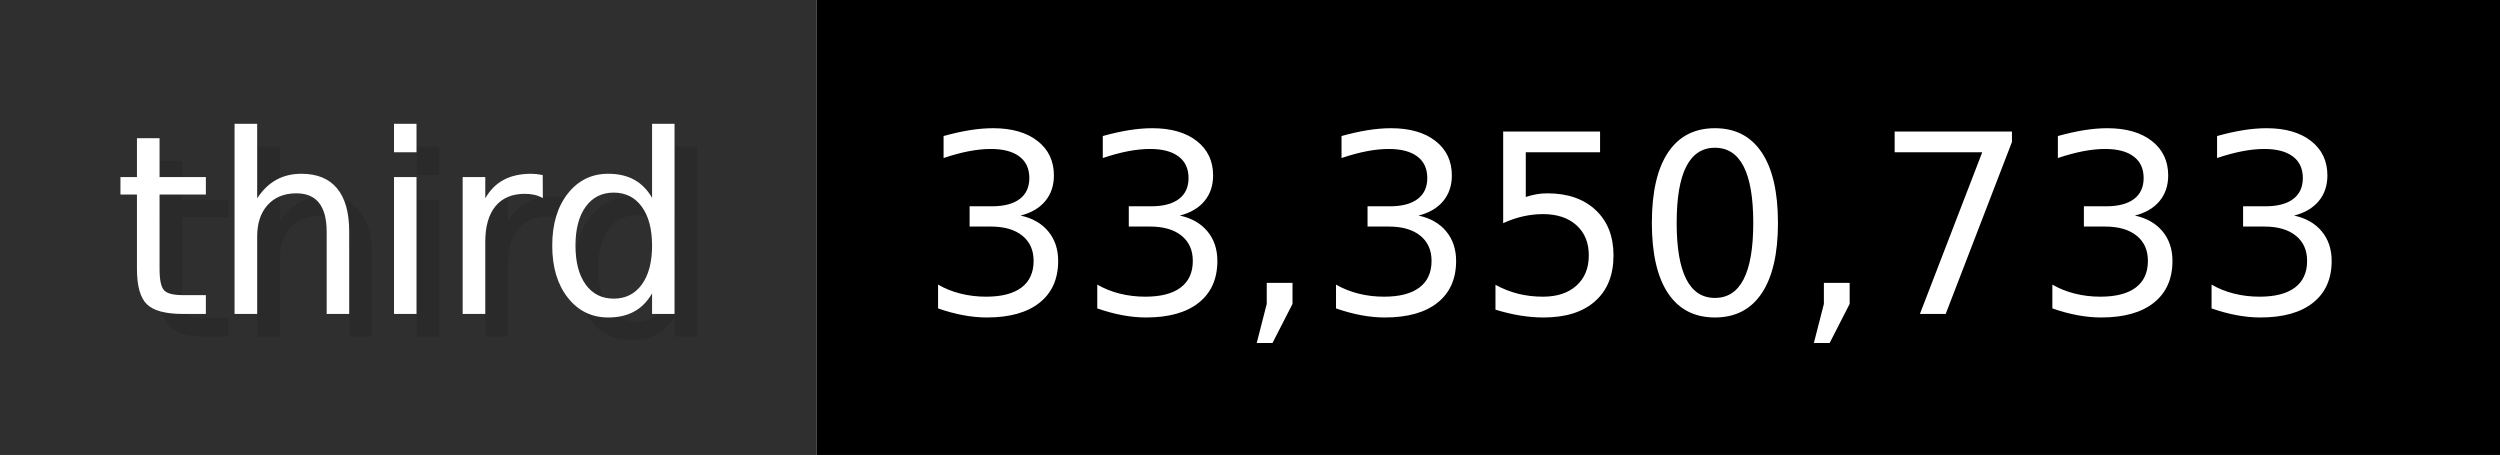
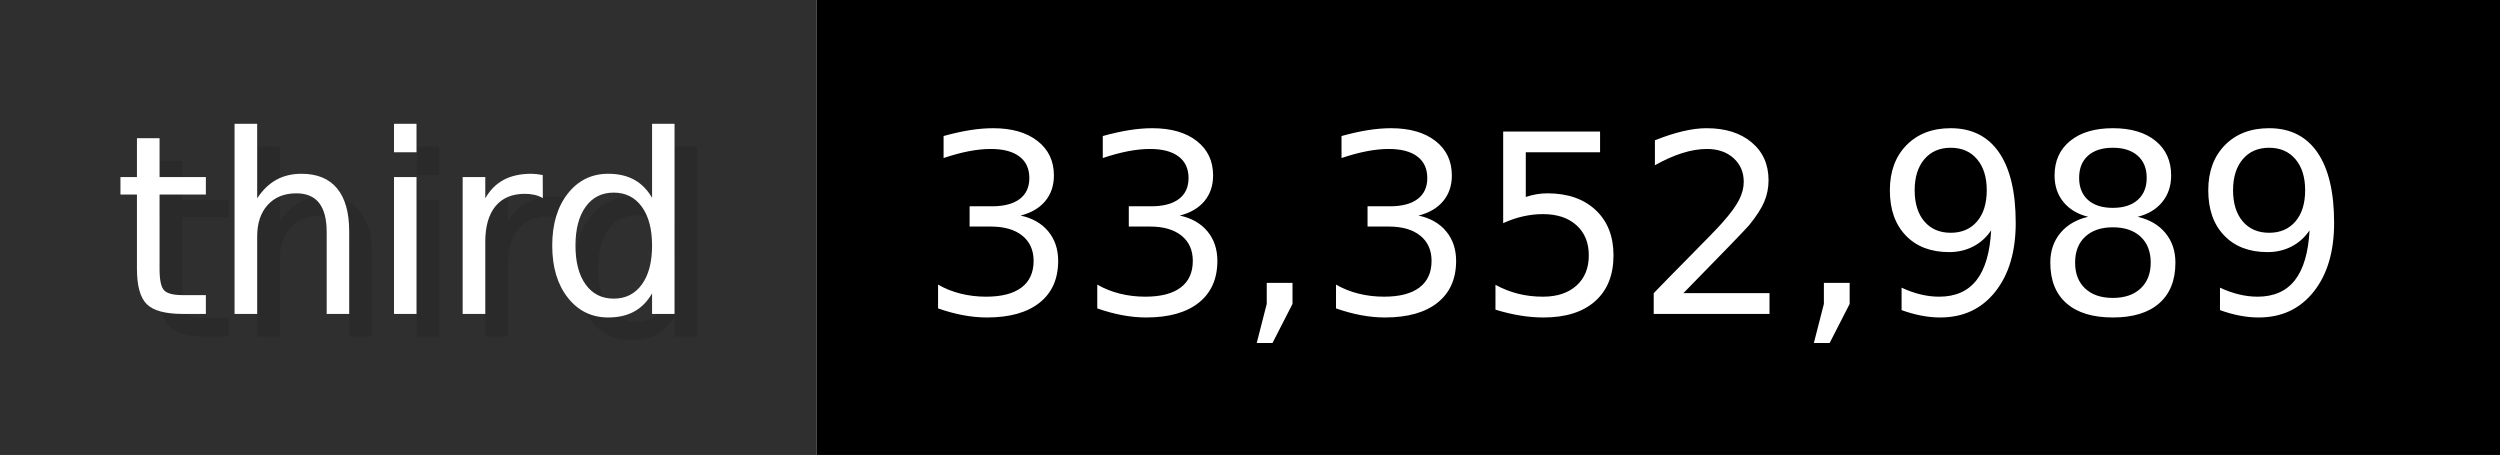
- <svg xmlns="http://www.w3.org/2000/svg" width="109.9" height="20" viewBox="0 0 1099 200" role="img" aria-label="third: 33,350,733">
+ <svg xmlns="http://www.w3.org/2000/svg" width="109.9" height="20" viewBox="0 0 1099 200" role="img" aria-label="third: 33,352,989">
  <g>
    <rect fill="#2F2F2F" width="359" height="200" />
    <rect fill="#" x="359" width="740" height="200" />
  </g>
  <g aria-hidden="true" fill="#fff" text-anchor="start" font-family="Verdana,DejaVu Sans,sans-serif" font-size="110">
    <text x="60" y="148" textLength="259" fill="#000" opacity="0.1">third</text>
    <text x="50" y="138" textLength="259">third</text>
-     <text x="414" y="148" textLength="640" fill="#000" opacity="0.1">33,350,733</text>
-     <text x="404" y="138" textLength="640">33,350,733</text>
+     <text x="414" y="148" textLength="640" fill="#000" opacity="0.1">33,352,989</text>
+     <text x="404" y="138" textLength="640">33,352,989</text>
  </g>
</svg>
